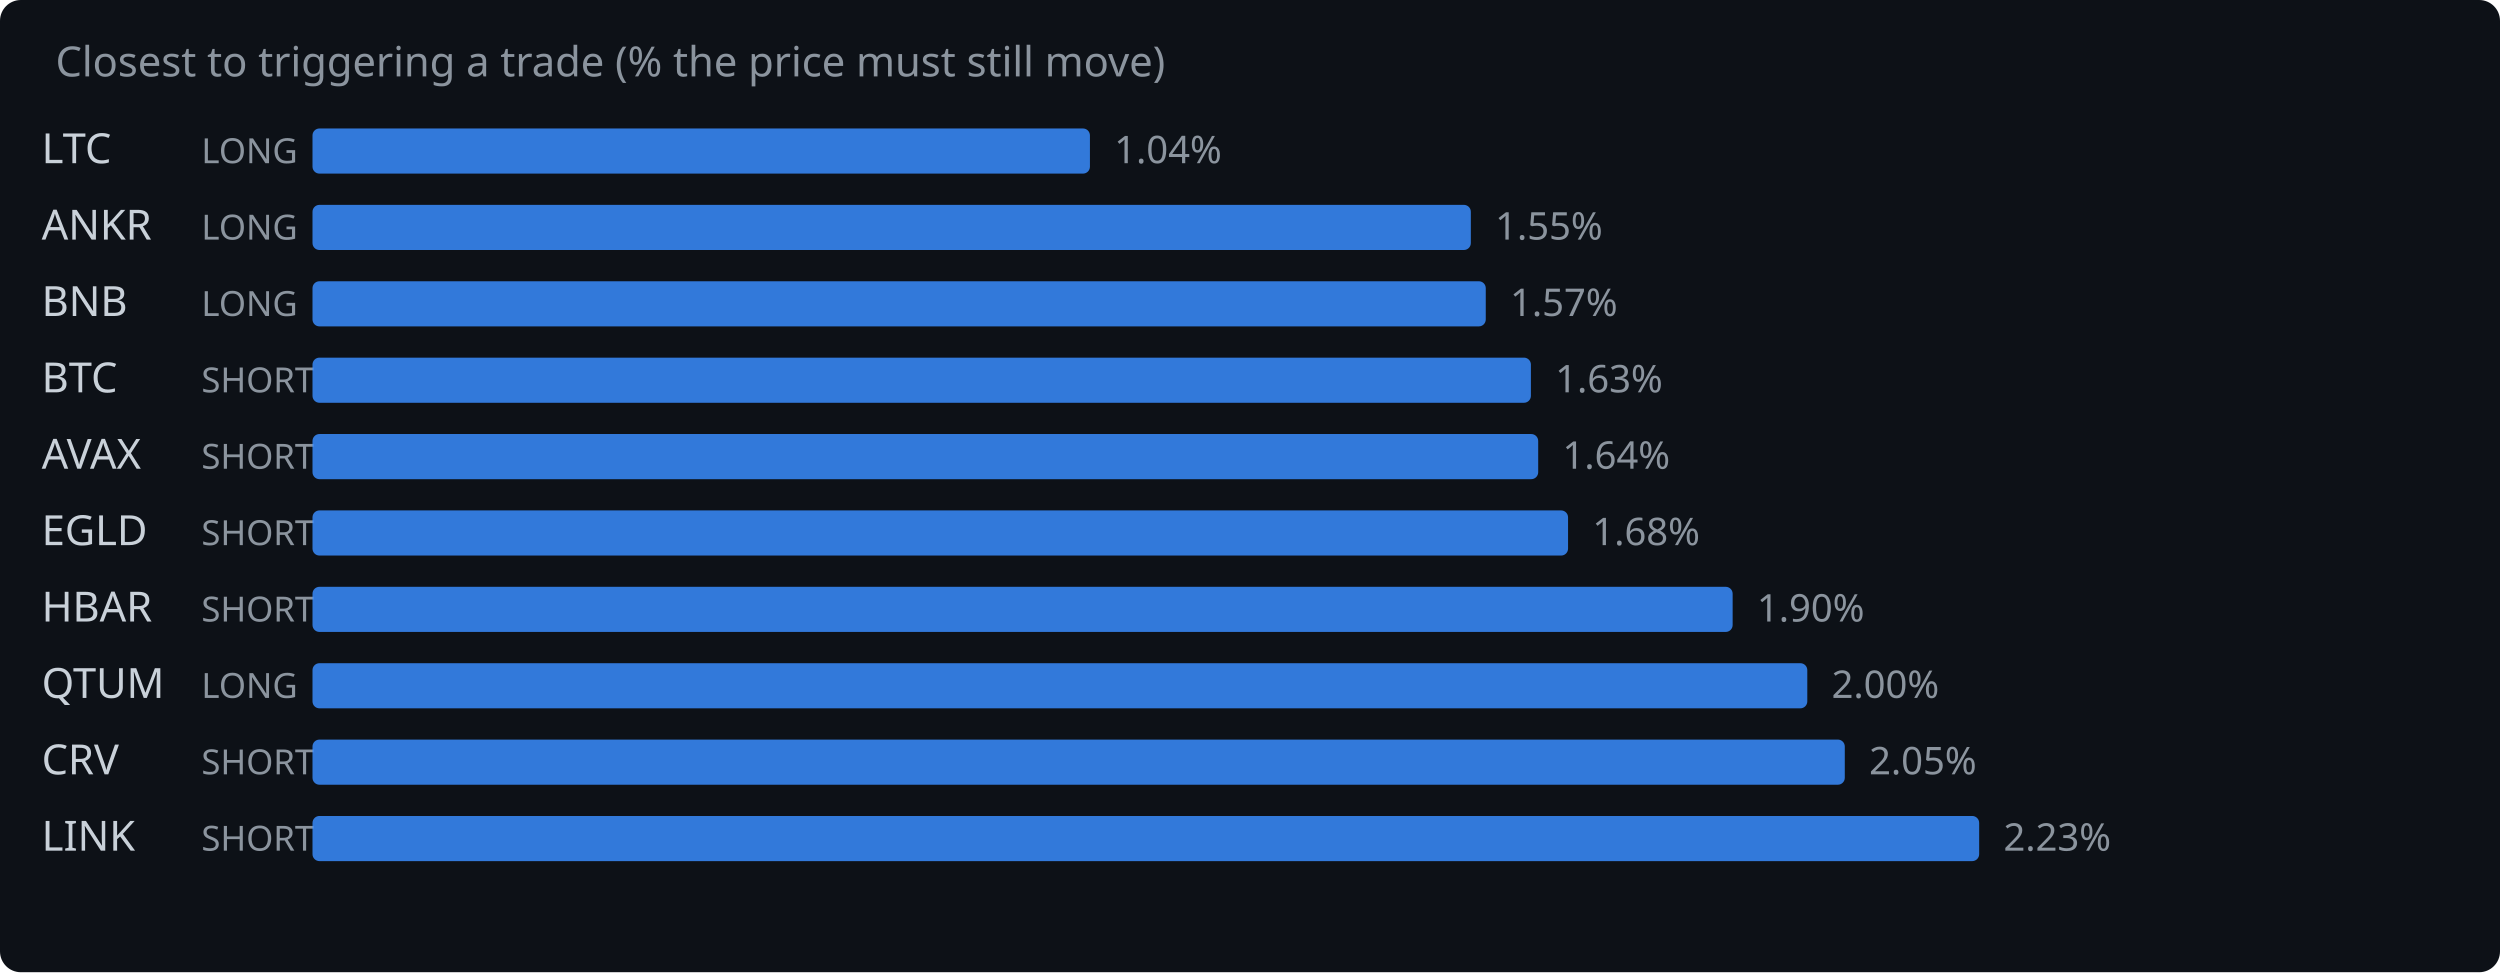
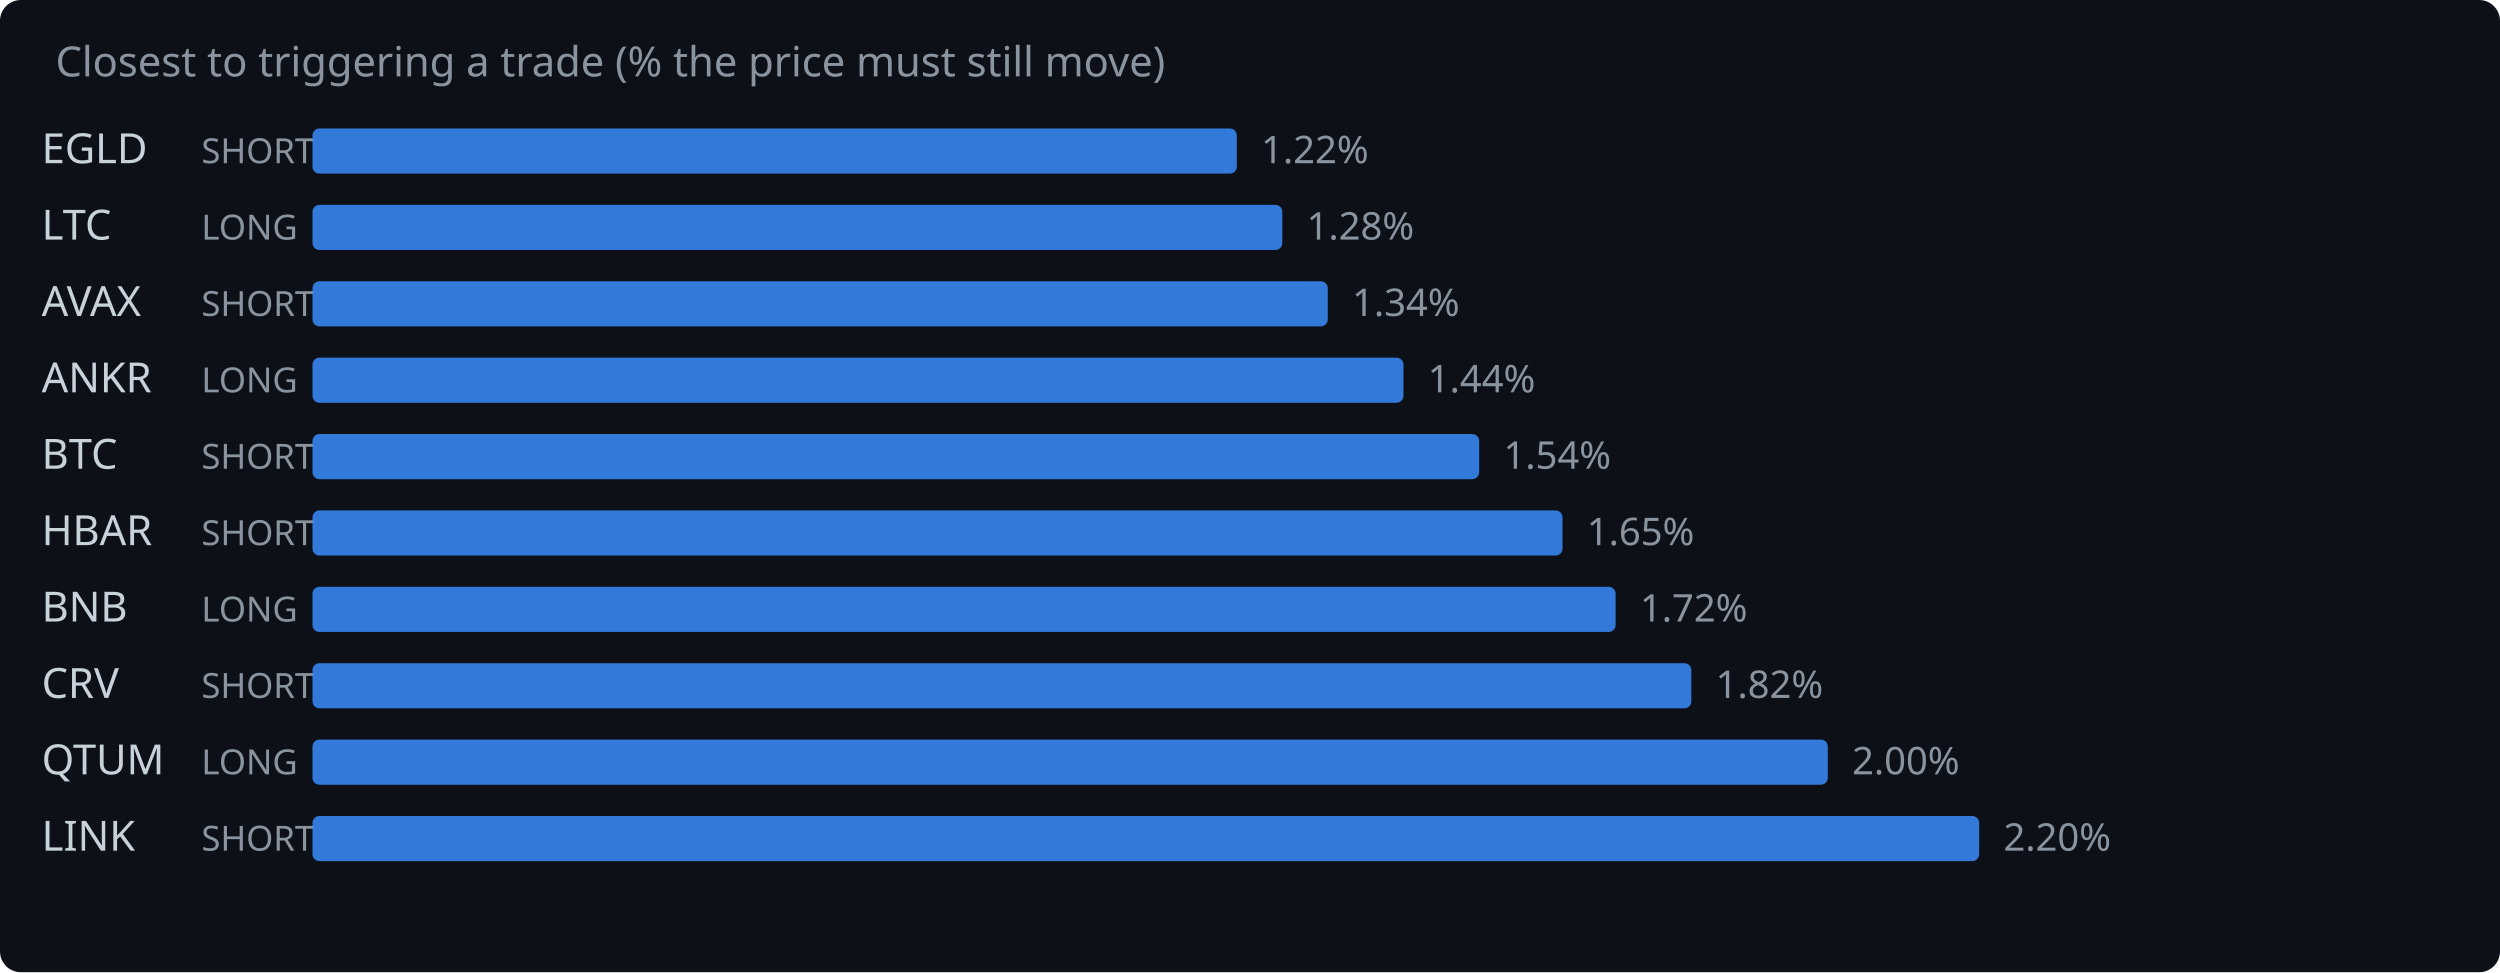
<svg xmlns="http://www.w3.org/2000/svg" width="720" height="280" viewBox="0 0 720 280">
  <rect width="720" height="280" fill="#0d1117" rx="6" />
  <text x="16" y="22" fill="#8b949e" font-family="system-ui,sans-serif" font-size="12">Closest to triggering a trade (% the price must still move)</text>
-   <text x="12" y="47" fill="#c9d1d9" font-family="system-ui,sans-serif" font-size="12">LTC</text>
-   <text x="58" y="47" fill="#8b949e" font-family="system-ui,sans-serif" font-size="10">LONG</text>
-   <rect x="90" y="37" width="223.9" height="13" rx="2" fill="#388bfd" opacity="0.85" />
-   <text x="320.9" y="47" fill="#8b949e" font-family="system-ui,sans-serif" font-size="11">1.04%</text>
-   <text x="12" y="69" fill="#c9d1d9" font-family="system-ui,sans-serif" font-size="12">ANKR</text>
+   <text x="12" y="47" fill="#c9d1d9" font-family="system-ui,sans-serif" font-size="12">EGLD</text>
+   <text x="58" y="47" fill="#8b949e" font-family="system-ui,sans-serif" font-size="10">SHORT</text>
+   <rect x="90" y="37" width="266.2" height="13" rx="2" fill="#388bfd" opacity="0.85" />
+   <text x="363.2" y="47" fill="#8b949e" font-family="system-ui,sans-serif" font-size="11">1.22%</text>
+   <text x="12" y="69" fill="#c9d1d9" font-family="system-ui,sans-serif" font-size="12">LTC</text>
  <text x="58" y="69" fill="#8b949e" font-family="system-ui,sans-serif" font-size="10">LONG</text>
-   <rect x="90" y="59" width="333.6" height="13" rx="2" fill="#388bfd" opacity="0.85" />
-   <text x="430.6" y="69" fill="#8b949e" font-family="system-ui,sans-serif" font-size="11">1.55%</text>
-   <text x="12" y="91" fill="#c9d1d9" font-family="system-ui,sans-serif" font-size="12">BNB</text>
-   <text x="58" y="91" fill="#8b949e" font-family="system-ui,sans-serif" font-size="10">LONG</text>
-   <rect x="90" y="81" width="337.9" height="13" rx="2" fill="#388bfd" opacity="0.85" />
-   <text x="434.9" y="91" fill="#8b949e" font-family="system-ui,sans-serif" font-size="11">1.57%</text>
-   <text x="12" y="113" fill="#c9d1d9" font-family="system-ui,sans-serif" font-size="12">BTC</text>
-   <text x="58" y="113" fill="#8b949e" font-family="system-ui,sans-serif" font-size="10">SHORT</text>
-   <rect x="90" y="103" width="350.9" height="13" rx="2" fill="#388bfd" opacity="0.85" />
-   <text x="447.9" y="113" fill="#8b949e" font-family="system-ui,sans-serif" font-size="11">1.63%</text>
-   <text x="12" y="135" fill="#c9d1d9" font-family="system-ui,sans-serif" font-size="12">AVAX</text>
+   <rect x="90" y="59" width="279.3" height="13" rx="2" fill="#388bfd" opacity="0.85" />
+   <text x="376.3" y="69" fill="#8b949e" font-family="system-ui,sans-serif" font-size="11">1.28%</text>
+   <text x="12" y="91" fill="#c9d1d9" font-family="system-ui,sans-serif" font-size="12">AVAX</text>
+   <text x="58" y="91" fill="#8b949e" font-family="system-ui,sans-serif" font-size="10">SHORT</text>
+   <rect x="90" y="81" width="292.4" height="13" rx="2" fill="#388bfd" opacity="0.85" />
+   <text x="389.4" y="91" fill="#8b949e" font-family="system-ui,sans-serif" font-size="11">1.34%</text>
+   <text x="12" y="113" fill="#c9d1d9" font-family="system-ui,sans-serif" font-size="12">ANKR</text>
+   <text x="58" y="113" fill="#8b949e" font-family="system-ui,sans-serif" font-size="10">LONG</text>
+   <rect x="90" y="103" width="314.2" height="13" rx="2" fill="#388bfd" opacity="0.85" />
+   <text x="411.2" y="113" fill="#8b949e" font-family="system-ui,sans-serif" font-size="11">1.44%</text>
+   <text x="12" y="135" fill="#c9d1d9" font-family="system-ui,sans-serif" font-size="12">BTC</text>
  <text x="58" y="135" fill="#8b949e" font-family="system-ui,sans-serif" font-size="10">SHORT</text>
-   <rect x="90" y="125" width="353.0" height="13" rx="2" fill="#388bfd" opacity="0.85" />
-   <text x="450.0" y="135" fill="#8b949e" font-family="system-ui,sans-serif" font-size="11">1.64%</text>
-   <text x="12" y="157" fill="#c9d1d9" font-family="system-ui,sans-serif" font-size="12">EGLD</text>
+   <rect x="90" y="125" width="336.0" height="13" rx="2" fill="#388bfd" opacity="0.85" />
+   <text x="433.0" y="135" fill="#8b949e" font-family="system-ui,sans-serif" font-size="11">1.54%</text>
+   <text x="12" y="157" fill="#c9d1d9" font-family="system-ui,sans-serif" font-size="12">HBAR</text>
  <text x="58" y="157" fill="#8b949e" font-family="system-ui,sans-serif" font-size="10">SHORT</text>
-   <rect x="90" y="147" width="361.6" height="13" rx="2" fill="#388bfd" opacity="0.85" />
-   <text x="458.6" y="157" fill="#8b949e" font-family="system-ui,sans-serif" font-size="11">1.68%</text>
-   <text x="12" y="179" fill="#c9d1d9" font-family="system-ui,sans-serif" font-size="12">HBAR</text>
-   <text x="58" y="179" fill="#8b949e" font-family="system-ui,sans-serif" font-size="10">SHORT</text>
-   <rect x="90" y="169" width="409.0" height="13" rx="2" fill="#388bfd" opacity="0.85" />
-   <text x="506.0" y="179" fill="#8b949e" font-family="system-ui,sans-serif" font-size="11">1.90%</text>
-   <text x="12" y="201" fill="#c9d1d9" font-family="system-ui,sans-serif" font-size="12">QTUM</text>
-   <text x="58" y="201" fill="#8b949e" font-family="system-ui,sans-serif" font-size="10">LONG</text>
-   <rect x="90" y="191" width="430.5" height="13" rx="2" fill="#388bfd" opacity="0.85" />
-   <text x="527.5" y="201" fill="#8b949e" font-family="system-ui,sans-serif" font-size="11">2.00%</text>
-   <text x="12" y="223" fill="#c9d1d9" font-family="system-ui,sans-serif" font-size="12">CRV</text>
-   <text x="58" y="223" fill="#8b949e" font-family="system-ui,sans-serif" font-size="10">SHORT</text>
-   <rect x="90" y="213" width="441.3" height="13" rx="2" fill="#388bfd" opacity="0.85" />
-   <text x="538.3" y="223" fill="#8b949e" font-family="system-ui,sans-serif" font-size="11">2.05%</text>
+   <rect x="90" y="147" width="360.0" height="13" rx="2" fill="#388bfd" opacity="0.85" />
+   <text x="457.0" y="157" fill="#8b949e" font-family="system-ui,sans-serif" font-size="11">1.65%</text>
+   <text x="12" y="179" fill="#c9d1d9" font-family="system-ui,sans-serif" font-size="12">BNB</text>
+   <text x="58" y="179" fill="#8b949e" font-family="system-ui,sans-serif" font-size="10">LONG</text>
+   <rect x="90" y="169" width="375.3" height="13" rx="2" fill="#388bfd" opacity="0.85" />
+   <text x="472.3" y="179" fill="#8b949e" font-family="system-ui,sans-serif" font-size="11">1.72%</text>
+   <text x="12" y="201" fill="#c9d1d9" font-family="system-ui,sans-serif" font-size="12">CRV</text>
+   <text x="58" y="201" fill="#8b949e" font-family="system-ui,sans-serif" font-size="10">SHORT</text>
+   <rect x="90" y="191" width="397.1" height="13" rx="2" fill="#388bfd" opacity="0.85" />
+   <text x="494.1" y="201" fill="#8b949e" font-family="system-ui,sans-serif" font-size="11">1.82%</text>
+   <text x="12" y="223" fill="#c9d1d9" font-family="system-ui,sans-serif" font-size="12">QTUM</text>
+   <text x="58" y="223" fill="#8b949e" font-family="system-ui,sans-serif" font-size="10">LONG</text>
+   <rect x="90" y="213" width="436.4" height="13" rx="2" fill="#388bfd" opacity="0.85" />
+   <text x="533.4" y="223" fill="#8b949e" font-family="system-ui,sans-serif" font-size="11">2.00%</text>
  <text x="12" y="245" fill="#c9d1d9" font-family="system-ui,sans-serif" font-size="12">LINK</text>
  <text x="58" y="245" fill="#8b949e" font-family="system-ui,sans-serif" font-size="10">SHORT</text>
  <rect x="90" y="235" width="480.0" height="13" rx="2" fill="#388bfd" opacity="0.85" />
-   <text x="577.0" y="245" fill="#8b949e" font-family="system-ui,sans-serif" font-size="11">2.23%</text>
+   <text x="577.0" y="245" fill="#8b949e" font-family="system-ui,sans-serif" font-size="11">2.20%</text>
</svg>
